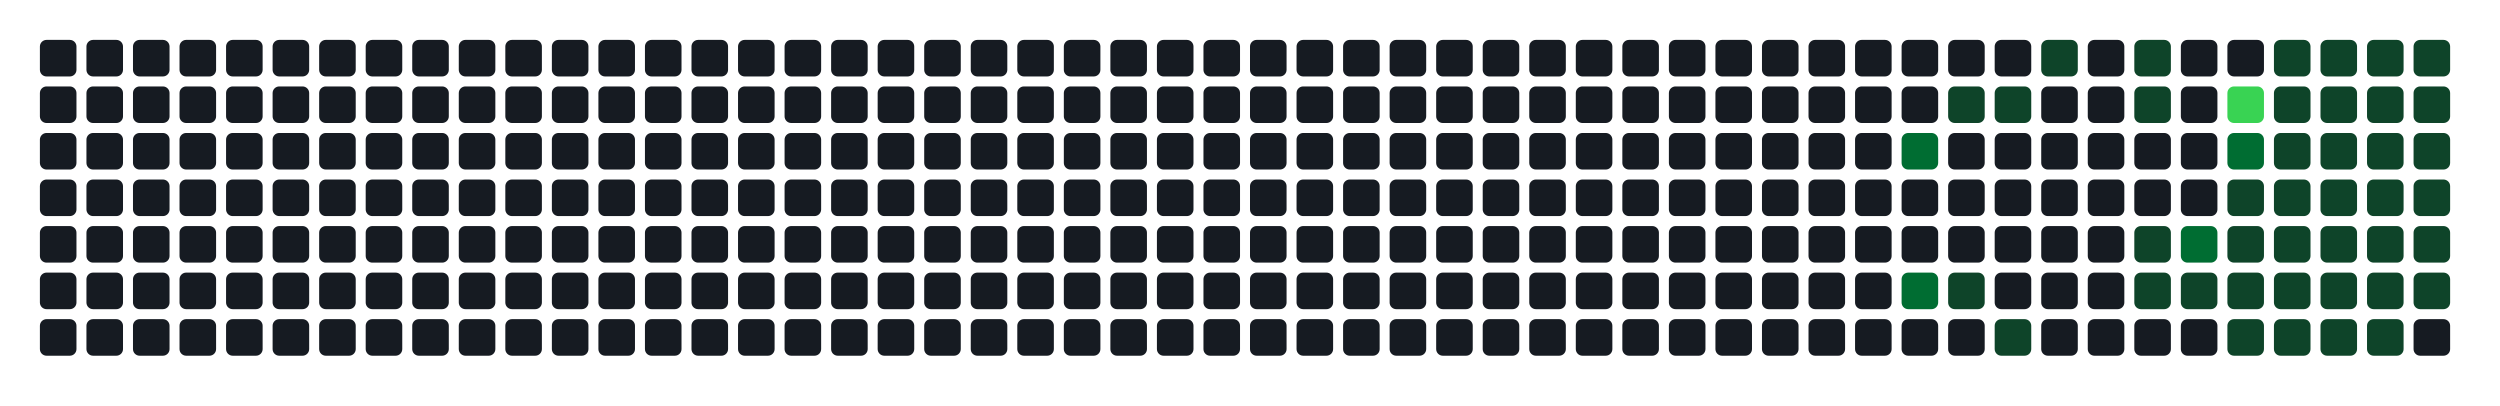
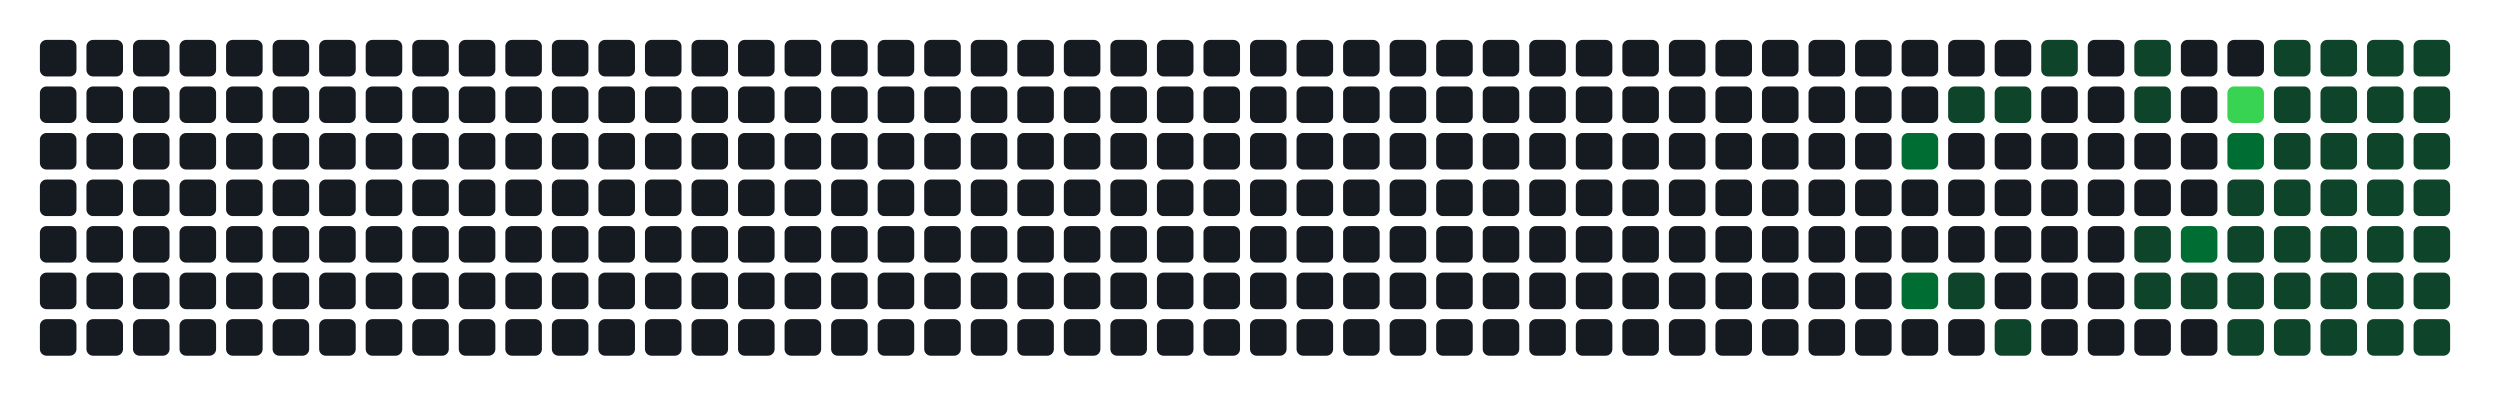
- <svg xmlns="http://www.w3.org/2000/svg" width="752" height="122" viewBox="0 0 752 122" role="img" aria-label="Atividade agregada de 246 commits em todos os repositorios da organizacao">
+ <svg xmlns="http://www.w3.org/2000/svg" width="752" height="122" viewBox="0 0 752 122" role="img" aria-label="Atividade agregada de 248 commits em todos os repositorios da organizacao">
  <rect width="100%" height="100%" fill="transparent" />
  <rect x="12" y="12" width="11" height="11" rx="2" ry="2" fill="#161b22" />
  <rect x="12" y="26" width="11" height="11" rx="2" ry="2" fill="#161b22" />
  <rect x="12" y="40" width="11" height="11" rx="2" ry="2" fill="#161b22" />
  <rect x="12" y="54" width="11" height="11" rx="2" ry="2" fill="#161b22" />
  <rect x="12" y="68" width="11" height="11" rx="2" ry="2" fill="#161b22" />
  <rect x="12" y="82" width="11" height="11" rx="2" ry="2" fill="#161b22" />
  <rect x="12" y="96" width="11" height="11" rx="2" ry="2" fill="#161b22" />
  <rect x="26" y="12" width="11" height="11" rx="2" ry="2" fill="#161b22" />
  <rect x="26" y="26" width="11" height="11" rx="2" ry="2" fill="#161b22" />
  <rect x="26" y="40" width="11" height="11" rx="2" ry="2" fill="#161b22" />
  <rect x="26" y="54" width="11" height="11" rx="2" ry="2" fill="#161b22" />
  <rect x="26" y="68" width="11" height="11" rx="2" ry="2" fill="#161b22" />
  <rect x="26" y="82" width="11" height="11" rx="2" ry="2" fill="#161b22" />
  <rect x="26" y="96" width="11" height="11" rx="2" ry="2" fill="#161b22" />
  <rect x="40" y="12" width="11" height="11" rx="2" ry="2" fill="#161b22" />
  <rect x="40" y="26" width="11" height="11" rx="2" ry="2" fill="#161b22" />
  <rect x="40" y="40" width="11" height="11" rx="2" ry="2" fill="#161b22" />
  <rect x="40" y="54" width="11" height="11" rx="2" ry="2" fill="#161b22" />
  <rect x="40" y="68" width="11" height="11" rx="2" ry="2" fill="#161b22" />
  <rect x="40" y="82" width="11" height="11" rx="2" ry="2" fill="#161b22" />
  <rect x="40" y="96" width="11" height="11" rx="2" ry="2" fill="#161b22" />
  <rect x="54" y="12" width="11" height="11" rx="2" ry="2" fill="#161b22" />
  <rect x="54" y="26" width="11" height="11" rx="2" ry="2" fill="#161b22" />
  <rect x="54" y="40" width="11" height="11" rx="2" ry="2" fill="#161b22" />
  <rect x="54" y="54" width="11" height="11" rx="2" ry="2" fill="#161b22" />
  <rect x="54" y="68" width="11" height="11" rx="2" ry="2" fill="#161b22" />
  <rect x="54" y="82" width="11" height="11" rx="2" ry="2" fill="#161b22" />
  <rect x="54" y="96" width="11" height="11" rx="2" ry="2" fill="#161b22" />
  <rect x="68" y="12" width="11" height="11" rx="2" ry="2" fill="#161b22" />
  <rect x="68" y="26" width="11" height="11" rx="2" ry="2" fill="#161b22" />
  <rect x="68" y="40" width="11" height="11" rx="2" ry="2" fill="#161b22" />
  <rect x="68" y="54" width="11" height="11" rx="2" ry="2" fill="#161b22" />
  <rect x="68" y="68" width="11" height="11" rx="2" ry="2" fill="#161b22" />
  <rect x="68" y="82" width="11" height="11" rx="2" ry="2" fill="#161b22" />
  <rect x="68" y="96" width="11" height="11" rx="2" ry="2" fill="#161b22" />
  <rect x="82" y="12" width="11" height="11" rx="2" ry="2" fill="#161b22" />
  <rect x="82" y="26" width="11" height="11" rx="2" ry="2" fill="#161b22" />
  <rect x="82" y="40" width="11" height="11" rx="2" ry="2" fill="#161b22" />
  <rect x="82" y="54" width="11" height="11" rx="2" ry="2" fill="#161b22" />
  <rect x="82" y="68" width="11" height="11" rx="2" ry="2" fill="#161b22" />
  <rect x="82" y="82" width="11" height="11" rx="2" ry="2" fill="#161b22" />
  <rect x="82" y="96" width="11" height="11" rx="2" ry="2" fill="#161b22" />
  <rect x="96" y="12" width="11" height="11" rx="2" ry="2" fill="#161b22" />
  <rect x="96" y="26" width="11" height="11" rx="2" ry="2" fill="#161b22" />
  <rect x="96" y="40" width="11" height="11" rx="2" ry="2" fill="#161b22" />
  <rect x="96" y="54" width="11" height="11" rx="2" ry="2" fill="#161b22" />
  <rect x="96" y="68" width="11" height="11" rx="2" ry="2" fill="#161b22" />
  <rect x="96" y="82" width="11" height="11" rx="2" ry="2" fill="#161b22" />
  <rect x="96" y="96" width="11" height="11" rx="2" ry="2" fill="#161b22" />
  <rect x="110" y="12" width="11" height="11" rx="2" ry="2" fill="#161b22" />
  <rect x="110" y="26" width="11" height="11" rx="2" ry="2" fill="#161b22" />
  <rect x="110" y="40" width="11" height="11" rx="2" ry="2" fill="#161b22" />
  <rect x="110" y="54" width="11" height="11" rx="2" ry="2" fill="#161b22" />
  <rect x="110" y="68" width="11" height="11" rx="2" ry="2" fill="#161b22" />
  <rect x="110" y="82" width="11" height="11" rx="2" ry="2" fill="#161b22" />
  <rect x="110" y="96" width="11" height="11" rx="2" ry="2" fill="#161b22" />
  <rect x="124" y="12" width="11" height="11" rx="2" ry="2" fill="#161b22" />
  <rect x="124" y="26" width="11" height="11" rx="2" ry="2" fill="#161b22" />
  <rect x="124" y="40" width="11" height="11" rx="2" ry="2" fill="#161b22" />
  <rect x="124" y="54" width="11" height="11" rx="2" ry="2" fill="#161b22" />
  <rect x="124" y="68" width="11" height="11" rx="2" ry="2" fill="#161b22" />
  <rect x="124" y="82" width="11" height="11" rx="2" ry="2" fill="#161b22" />
  <rect x="124" y="96" width="11" height="11" rx="2" ry="2" fill="#161b22" />
  <rect x="138" y="12" width="11" height="11" rx="2" ry="2" fill="#161b22" />
  <rect x="138" y="26" width="11" height="11" rx="2" ry="2" fill="#161b22" />
  <rect x="138" y="40" width="11" height="11" rx="2" ry="2" fill="#161b22" />
  <rect x="138" y="54" width="11" height="11" rx="2" ry="2" fill="#161b22" />
  <rect x="138" y="68" width="11" height="11" rx="2" ry="2" fill="#161b22" />
  <rect x="138" y="82" width="11" height="11" rx="2" ry="2" fill="#161b22" />
  <rect x="138" y="96" width="11" height="11" rx="2" ry="2" fill="#161b22" />
  <rect x="152" y="12" width="11" height="11" rx="2" ry="2" fill="#161b22" />
  <rect x="152" y="26" width="11" height="11" rx="2" ry="2" fill="#161b22" />
  <rect x="152" y="40" width="11" height="11" rx="2" ry="2" fill="#161b22" />
  <rect x="152" y="54" width="11" height="11" rx="2" ry="2" fill="#161b22" />
  <rect x="152" y="68" width="11" height="11" rx="2" ry="2" fill="#161b22" />
  <rect x="152" y="82" width="11" height="11" rx="2" ry="2" fill="#161b22" />
  <rect x="152" y="96" width="11" height="11" rx="2" ry="2" fill="#161b22" />
  <rect x="166" y="12" width="11" height="11" rx="2" ry="2" fill="#161b22" />
  <rect x="166" y="26" width="11" height="11" rx="2" ry="2" fill="#161b22" />
  <rect x="166" y="40" width="11" height="11" rx="2" ry="2" fill="#161b22" />
  <rect x="166" y="54" width="11" height="11" rx="2" ry="2" fill="#161b22" />
  <rect x="166" y="68" width="11" height="11" rx="2" ry="2" fill="#161b22" />
  <rect x="166" y="82" width="11" height="11" rx="2" ry="2" fill="#161b22" />
  <rect x="166" y="96" width="11" height="11" rx="2" ry="2" fill="#161b22" />
  <rect x="180" y="12" width="11" height="11" rx="2" ry="2" fill="#161b22" />
  <rect x="180" y="26" width="11" height="11" rx="2" ry="2" fill="#161b22" />
  <rect x="180" y="40" width="11" height="11" rx="2" ry="2" fill="#161b22" />
  <rect x="180" y="54" width="11" height="11" rx="2" ry="2" fill="#161b22" />
  <rect x="180" y="68" width="11" height="11" rx="2" ry="2" fill="#161b22" />
  <rect x="180" y="82" width="11" height="11" rx="2" ry="2" fill="#161b22" />
  <rect x="180" y="96" width="11" height="11" rx="2" ry="2" fill="#161b22" />
  <rect x="194" y="12" width="11" height="11" rx="2" ry="2" fill="#161b22" />
  <rect x="194" y="26" width="11" height="11" rx="2" ry="2" fill="#161b22" />
  <rect x="194" y="40" width="11" height="11" rx="2" ry="2" fill="#161b22" />
  <rect x="194" y="54" width="11" height="11" rx="2" ry="2" fill="#161b22" />
  <rect x="194" y="68" width="11" height="11" rx="2" ry="2" fill="#161b22" />
  <rect x="194" y="82" width="11" height="11" rx="2" ry="2" fill="#161b22" />
  <rect x="194" y="96" width="11" height="11" rx="2" ry="2" fill="#161b22" />
  <rect x="208" y="12" width="11" height="11" rx="2" ry="2" fill="#161b22" />
  <rect x="208" y="26" width="11" height="11" rx="2" ry="2" fill="#161b22" />
  <rect x="208" y="40" width="11" height="11" rx="2" ry="2" fill="#161b22" />
  <rect x="208" y="54" width="11" height="11" rx="2" ry="2" fill="#161b22" />
  <rect x="208" y="68" width="11" height="11" rx="2" ry="2" fill="#161b22" />
  <rect x="208" y="82" width="11" height="11" rx="2" ry="2" fill="#161b22" />
  <rect x="208" y="96" width="11" height="11" rx="2" ry="2" fill="#161b22" />
  <rect x="222" y="12" width="11" height="11" rx="2" ry="2" fill="#161b22" />
  <rect x="222" y="26" width="11" height="11" rx="2" ry="2" fill="#161b22" />
  <rect x="222" y="40" width="11" height="11" rx="2" ry="2" fill="#161b22" />
  <rect x="222" y="54" width="11" height="11" rx="2" ry="2" fill="#161b22" />
  <rect x="222" y="68" width="11" height="11" rx="2" ry="2" fill="#161b22" />
  <rect x="222" y="82" width="11" height="11" rx="2" ry="2" fill="#161b22" />
  <rect x="222" y="96" width="11" height="11" rx="2" ry="2" fill="#161b22" />
  <rect x="236" y="12" width="11" height="11" rx="2" ry="2" fill="#161b22" />
  <rect x="236" y="26" width="11" height="11" rx="2" ry="2" fill="#161b22" />
  <rect x="236" y="40" width="11" height="11" rx="2" ry="2" fill="#161b22" />
  <rect x="236" y="54" width="11" height="11" rx="2" ry="2" fill="#161b22" />
  <rect x="236" y="68" width="11" height="11" rx="2" ry="2" fill="#161b22" />
  <rect x="236" y="82" width="11" height="11" rx="2" ry="2" fill="#161b22" />
  <rect x="236" y="96" width="11" height="11" rx="2" ry="2" fill="#161b22" />
  <rect x="250" y="12" width="11" height="11" rx="2" ry="2" fill="#161b22" />
  <rect x="250" y="26" width="11" height="11" rx="2" ry="2" fill="#161b22" />
  <rect x="250" y="40" width="11" height="11" rx="2" ry="2" fill="#161b22" />
  <rect x="250" y="54" width="11" height="11" rx="2" ry="2" fill="#161b22" />
  <rect x="250" y="68" width="11" height="11" rx="2" ry="2" fill="#161b22" />
  <rect x="250" y="82" width="11" height="11" rx="2" ry="2" fill="#161b22" />
  <rect x="250" y="96" width="11" height="11" rx="2" ry="2" fill="#161b22" />
  <rect x="264" y="12" width="11" height="11" rx="2" ry="2" fill="#161b22" />
  <rect x="264" y="26" width="11" height="11" rx="2" ry="2" fill="#161b22" />
  <rect x="264" y="40" width="11" height="11" rx="2" ry="2" fill="#161b22" />
  <rect x="264" y="54" width="11" height="11" rx="2" ry="2" fill="#161b22" />
  <rect x="264" y="68" width="11" height="11" rx="2" ry="2" fill="#161b22" />
  <rect x="264" y="82" width="11" height="11" rx="2" ry="2" fill="#161b22" />
  <rect x="264" y="96" width="11" height="11" rx="2" ry="2" fill="#161b22" />
  <rect x="278" y="12" width="11" height="11" rx="2" ry="2" fill="#161b22" />
  <rect x="278" y="26" width="11" height="11" rx="2" ry="2" fill="#161b22" />
  <rect x="278" y="40" width="11" height="11" rx="2" ry="2" fill="#161b22" />
  <rect x="278" y="54" width="11" height="11" rx="2" ry="2" fill="#161b22" />
  <rect x="278" y="68" width="11" height="11" rx="2" ry="2" fill="#161b22" />
  <rect x="278" y="82" width="11" height="11" rx="2" ry="2" fill="#161b22" />
  <rect x="278" y="96" width="11" height="11" rx="2" ry="2" fill="#161b22" />
  <rect x="292" y="12" width="11" height="11" rx="2" ry="2" fill="#161b22" />
  <rect x="292" y="26" width="11" height="11" rx="2" ry="2" fill="#161b22" />
  <rect x="292" y="40" width="11" height="11" rx="2" ry="2" fill="#161b22" />
  <rect x="292" y="54" width="11" height="11" rx="2" ry="2" fill="#161b22" />
  <rect x="292" y="68" width="11" height="11" rx="2" ry="2" fill="#161b22" />
  <rect x="292" y="82" width="11" height="11" rx="2" ry="2" fill="#161b22" />
  <rect x="292" y="96" width="11" height="11" rx="2" ry="2" fill="#161b22" />
  <rect x="306" y="12" width="11" height="11" rx="2" ry="2" fill="#161b22" />
  <rect x="306" y="26" width="11" height="11" rx="2" ry="2" fill="#161b22" />
  <rect x="306" y="40" width="11" height="11" rx="2" ry="2" fill="#161b22" />
  <rect x="306" y="54" width="11" height="11" rx="2" ry="2" fill="#161b22" />
  <rect x="306" y="68" width="11" height="11" rx="2" ry="2" fill="#161b22" />
  <rect x="306" y="82" width="11" height="11" rx="2" ry="2" fill="#161b22" />
  <rect x="306" y="96" width="11" height="11" rx="2" ry="2" fill="#161b22" />
  <rect x="320" y="12" width="11" height="11" rx="2" ry="2" fill="#161b22" />
  <rect x="320" y="26" width="11" height="11" rx="2" ry="2" fill="#161b22" />
  <rect x="320" y="40" width="11" height="11" rx="2" ry="2" fill="#161b22" />
  <rect x="320" y="54" width="11" height="11" rx="2" ry="2" fill="#161b22" />
  <rect x="320" y="68" width="11" height="11" rx="2" ry="2" fill="#161b22" />
  <rect x="320" y="82" width="11" height="11" rx="2" ry="2" fill="#161b22" />
  <rect x="320" y="96" width="11" height="11" rx="2" ry="2" fill="#161b22" />
  <rect x="334" y="12" width="11" height="11" rx="2" ry="2" fill="#161b22" />
  <rect x="334" y="26" width="11" height="11" rx="2" ry="2" fill="#161b22" />
  <rect x="334" y="40" width="11" height="11" rx="2" ry="2" fill="#161b22" />
  <rect x="334" y="54" width="11" height="11" rx="2" ry="2" fill="#161b22" />
  <rect x="334" y="68" width="11" height="11" rx="2" ry="2" fill="#161b22" />
  <rect x="334" y="82" width="11" height="11" rx="2" ry="2" fill="#161b22" />
  <rect x="334" y="96" width="11" height="11" rx="2" ry="2" fill="#161b22" />
  <rect x="348" y="12" width="11" height="11" rx="2" ry="2" fill="#161b22" />
  <rect x="348" y="26" width="11" height="11" rx="2" ry="2" fill="#161b22" />
  <rect x="348" y="40" width="11" height="11" rx="2" ry="2" fill="#161b22" />
  <rect x="348" y="54" width="11" height="11" rx="2" ry="2" fill="#161b22" />
  <rect x="348" y="68" width="11" height="11" rx="2" ry="2" fill="#161b22" />
  <rect x="348" y="82" width="11" height="11" rx="2" ry="2" fill="#161b22" />
  <rect x="348" y="96" width="11" height="11" rx="2" ry="2" fill="#161b22" />
  <rect x="362" y="12" width="11" height="11" rx="2" ry="2" fill="#161b22" />
  <rect x="362" y="26" width="11" height="11" rx="2" ry="2" fill="#161b22" />
  <rect x="362" y="40" width="11" height="11" rx="2" ry="2" fill="#161b22" />
  <rect x="362" y="54" width="11" height="11" rx="2" ry="2" fill="#161b22" />
  <rect x="362" y="68" width="11" height="11" rx="2" ry="2" fill="#161b22" />
  <rect x="362" y="82" width="11" height="11" rx="2" ry="2" fill="#161b22" />
  <rect x="362" y="96" width="11" height="11" rx="2" ry="2" fill="#161b22" />
  <rect x="376" y="12" width="11" height="11" rx="2" ry="2" fill="#161b22" />
  <rect x="376" y="26" width="11" height="11" rx="2" ry="2" fill="#161b22" />
  <rect x="376" y="40" width="11" height="11" rx="2" ry="2" fill="#161b22" />
  <rect x="376" y="54" width="11" height="11" rx="2" ry="2" fill="#161b22" />
  <rect x="376" y="68" width="11" height="11" rx="2" ry="2" fill="#161b22" />
  <rect x="376" y="82" width="11" height="11" rx="2" ry="2" fill="#161b22" />
  <rect x="376" y="96" width="11" height="11" rx="2" ry="2" fill="#161b22" />
  <rect x="390" y="12" width="11" height="11" rx="2" ry="2" fill="#161b22" />
  <rect x="390" y="26" width="11" height="11" rx="2" ry="2" fill="#161b22" />
  <rect x="390" y="40" width="11" height="11" rx="2" ry="2" fill="#161b22" />
  <rect x="390" y="54" width="11" height="11" rx="2" ry="2" fill="#161b22" />
  <rect x="390" y="68" width="11" height="11" rx="2" ry="2" fill="#161b22" />
  <rect x="390" y="82" width="11" height="11" rx="2" ry="2" fill="#161b22" />
  <rect x="390" y="96" width="11" height="11" rx="2" ry="2" fill="#161b22" />
  <rect x="404" y="12" width="11" height="11" rx="2" ry="2" fill="#161b22" />
  <rect x="404" y="26" width="11" height="11" rx="2" ry="2" fill="#161b22" />
  <rect x="404" y="40" width="11" height="11" rx="2" ry="2" fill="#161b22" />
  <rect x="404" y="54" width="11" height="11" rx="2" ry="2" fill="#161b22" />
  <rect x="404" y="68" width="11" height="11" rx="2" ry="2" fill="#161b22" />
  <rect x="404" y="82" width="11" height="11" rx="2" ry="2" fill="#161b22" />
  <rect x="404" y="96" width="11" height="11" rx="2" ry="2" fill="#161b22" />
  <rect x="418" y="12" width="11" height="11" rx="2" ry="2" fill="#161b22" />
  <rect x="418" y="26" width="11" height="11" rx="2" ry="2" fill="#161b22" />
  <rect x="418" y="40" width="11" height="11" rx="2" ry="2" fill="#161b22" />
  <rect x="418" y="54" width="11" height="11" rx="2" ry="2" fill="#161b22" />
  <rect x="418" y="68" width="11" height="11" rx="2" ry="2" fill="#161b22" />
  <rect x="418" y="82" width="11" height="11" rx="2" ry="2" fill="#161b22" />
  <rect x="418" y="96" width="11" height="11" rx="2" ry="2" fill="#161b22" />
  <rect x="432" y="12" width="11" height="11" rx="2" ry="2" fill="#161b22" />
  <rect x="432" y="26" width="11" height="11" rx="2" ry="2" fill="#161b22" />
  <rect x="432" y="40" width="11" height="11" rx="2" ry="2" fill="#161b22" />
  <rect x="432" y="54" width="11" height="11" rx="2" ry="2" fill="#161b22" />
  <rect x="432" y="68" width="11" height="11" rx="2" ry="2" fill="#161b22" />
  <rect x="432" y="82" width="11" height="11" rx="2" ry="2" fill="#161b22" />
  <rect x="432" y="96" width="11" height="11" rx="2" ry="2" fill="#161b22" />
  <rect x="446" y="12" width="11" height="11" rx="2" ry="2" fill="#161b22" />
  <rect x="446" y="26" width="11" height="11" rx="2" ry="2" fill="#161b22" />
  <rect x="446" y="40" width="11" height="11" rx="2" ry="2" fill="#161b22" />
  <rect x="446" y="54" width="11" height="11" rx="2" ry="2" fill="#161b22" />
  <rect x="446" y="68" width="11" height="11" rx="2" ry="2" fill="#161b22" />
  <rect x="446" y="82" width="11" height="11" rx="2" ry="2" fill="#161b22" />
  <rect x="446" y="96" width="11" height="11" rx="2" ry="2" fill="#161b22" />
  <rect x="460" y="12" width="11" height="11" rx="2" ry="2" fill="#161b22" />
  <rect x="460" y="26" width="11" height="11" rx="2" ry="2" fill="#161b22" />
  <rect x="460" y="40" width="11" height="11" rx="2" ry="2" fill="#161b22" />
  <rect x="460" y="54" width="11" height="11" rx="2" ry="2" fill="#161b22" />
  <rect x="460" y="68" width="11" height="11" rx="2" ry="2" fill="#161b22" />
  <rect x="460" y="82" width="11" height="11" rx="2" ry="2" fill="#161b22" />
  <rect x="460" y="96" width="11" height="11" rx="2" ry="2" fill="#161b22" />
  <rect x="474" y="12" width="11" height="11" rx="2" ry="2" fill="#161b22" />
  <rect x="474" y="26" width="11" height="11" rx="2" ry="2" fill="#161b22" />
  <rect x="474" y="40" width="11" height="11" rx="2" ry="2" fill="#161b22" />
  <rect x="474" y="54" width="11" height="11" rx="2" ry="2" fill="#161b22" />
  <rect x="474" y="68" width="11" height="11" rx="2" ry="2" fill="#161b22" />
  <rect x="474" y="82" width="11" height="11" rx="2" ry="2" fill="#161b22" />
  <rect x="474" y="96" width="11" height="11" rx="2" ry="2" fill="#161b22" />
  <rect x="488" y="12" width="11" height="11" rx="2" ry="2" fill="#161b22" />
  <rect x="488" y="26" width="11" height="11" rx="2" ry="2" fill="#161b22" />
  <rect x="488" y="40" width="11" height="11" rx="2" ry="2" fill="#161b22" />
  <rect x="488" y="54" width="11" height="11" rx="2" ry="2" fill="#161b22" />
  <rect x="488" y="68" width="11" height="11" rx="2" ry="2" fill="#161b22" />
  <rect x="488" y="82" width="11" height="11" rx="2" ry="2" fill="#161b22" />
  <rect x="488" y="96" width="11" height="11" rx="2" ry="2" fill="#161b22" />
  <rect x="502" y="12" width="11" height="11" rx="2" ry="2" fill="#161b22" />
  <rect x="502" y="26" width="11" height="11" rx="2" ry="2" fill="#161b22" />
  <rect x="502" y="40" width="11" height="11" rx="2" ry="2" fill="#161b22" />
  <rect x="502" y="54" width="11" height="11" rx="2" ry="2" fill="#161b22" />
  <rect x="502" y="68" width="11" height="11" rx="2" ry="2" fill="#161b22" />
  <rect x="502" y="82" width="11" height="11" rx="2" ry="2" fill="#161b22" />
  <rect x="502" y="96" width="11" height="11" rx="2" ry="2" fill="#161b22" />
  <rect x="516" y="12" width="11" height="11" rx="2" ry="2" fill="#161b22" />
  <rect x="516" y="26" width="11" height="11" rx="2" ry="2" fill="#161b22" />
  <rect x="516" y="40" width="11" height="11" rx="2" ry="2" fill="#161b22" />
  <rect x="516" y="54" width="11" height="11" rx="2" ry="2" fill="#161b22" />
  <rect x="516" y="68" width="11" height="11" rx="2" ry="2" fill="#161b22" />
  <rect x="516" y="82" width="11" height="11" rx="2" ry="2" fill="#161b22" />
  <rect x="516" y="96" width="11" height="11" rx="2" ry="2" fill="#161b22" />
  <rect x="530" y="12" width="11" height="11" rx="2" ry="2" fill="#161b22" />
  <rect x="530" y="26" width="11" height="11" rx="2" ry="2" fill="#161b22" />
  <rect x="530" y="40" width="11" height="11" rx="2" ry="2" fill="#161b22" />
  <rect x="530" y="54" width="11" height="11" rx="2" ry="2" fill="#161b22" />
  <rect x="530" y="68" width="11" height="11" rx="2" ry="2" fill="#161b22" />
  <rect x="530" y="82" width="11" height="11" rx="2" ry="2" fill="#161b22" />
  <rect x="530" y="96" width="11" height="11" rx="2" ry="2" fill="#161b22" />
  <rect x="544" y="12" width="11" height="11" rx="2" ry="2" fill="#161b22" />
  <rect x="544" y="26" width="11" height="11" rx="2" ry="2" fill="#161b22" />
  <rect x="544" y="40" width="11" height="11" rx="2" ry="2" fill="#161b22" />
  <rect x="544" y="54" width="11" height="11" rx="2" ry="2" fill="#161b22" />
  <rect x="544" y="68" width="11" height="11" rx="2" ry="2" fill="#161b22" />
  <rect x="544" y="82" width="11" height="11" rx="2" ry="2" fill="#161b22" />
  <rect x="544" y="96" width="11" height="11" rx="2" ry="2" fill="#161b22" />
  <rect x="558" y="12" width="11" height="11" rx="2" ry="2" fill="#161b22" />
  <rect x="558" y="26" width="11" height="11" rx="2" ry="2" fill="#161b22" />
  <rect x="558" y="40" width="11" height="11" rx="2" ry="2" fill="#161b22" />
  <rect x="558" y="54" width="11" height="11" rx="2" ry="2" fill="#161b22" />
  <rect x="558" y="68" width="11" height="11" rx="2" ry="2" fill="#161b22" />
  <rect x="558" y="82" width="11" height="11" rx="2" ry="2" fill="#161b22" />
  <rect x="558" y="96" width="11" height="11" rx="2" ry="2" fill="#161b22" />
  <rect x="572" y="12" width="11" height="11" rx="2" ry="2" fill="#161b22" />
  <rect x="572" y="26" width="11" height="11" rx="2" ry="2" fill="#161b22" />
  <rect x="572" y="40" width="11" height="11" rx="2" ry="2" fill="#006d32" />
  <rect x="572" y="54" width="11" height="11" rx="2" ry="2" fill="#161b22" />
  <rect x="572" y="68" width="11" height="11" rx="2" ry="2" fill="#161b22" />
  <rect x="572" y="82" width="11" height="11" rx="2" ry="2" fill="#006d32" />
  <rect x="572" y="96" width="11" height="11" rx="2" ry="2" fill="#161b22" />
  <rect x="586" y="12" width="11" height="11" rx="2" ry="2" fill="#161b22" />
  <rect x="586" y="26" width="11" height="11" rx="2" ry="2" fill="#0e4429" />
  <rect x="586" y="40" width="11" height="11" rx="2" ry="2" fill="#161b22" />
  <rect x="586" y="54" width="11" height="11" rx="2" ry="2" fill="#161b22" />
  <rect x="586" y="68" width="11" height="11" rx="2" ry="2" fill="#161b22" />
  <rect x="586" y="82" width="11" height="11" rx="2" ry="2" fill="#0e4429" />
  <rect x="586" y="96" width="11" height="11" rx="2" ry="2" fill="#161b22" />
  <rect x="600" y="12" width="11" height="11" rx="2" ry="2" fill="#161b22" />
  <rect x="600" y="26" width="11" height="11" rx="2" ry="2" fill="#0e4429" />
  <rect x="600" y="40" width="11" height="11" rx="2" ry="2" fill="#161b22" />
  <rect x="600" y="54" width="11" height="11" rx="2" ry="2" fill="#161b22" />
  <rect x="600" y="68" width="11" height="11" rx="2" ry="2" fill="#161b22" />
  <rect x="600" y="82" width="11" height="11" rx="2" ry="2" fill="#161b22" />
  <rect x="600" y="96" width="11" height="11" rx="2" ry="2" fill="#0e4429" />
  <rect x="614" y="12" width="11" height="11" rx="2" ry="2" fill="#0e4429" />
  <rect x="614" y="26" width="11" height="11" rx="2" ry="2" fill="#161b22" />
  <rect x="614" y="40" width="11" height="11" rx="2" ry="2" fill="#161b22" />
  <rect x="614" y="54" width="11" height="11" rx="2" ry="2" fill="#161b22" />
  <rect x="614" y="68" width="11" height="11" rx="2" ry="2" fill="#161b22" />
  <rect x="614" y="82" width="11" height="11" rx="2" ry="2" fill="#161b22" />
  <rect x="614" y="96" width="11" height="11" rx="2" ry="2" fill="#161b22" />
  <rect x="628" y="12" width="11" height="11" rx="2" ry="2" fill="#161b22" />
  <rect x="628" y="26" width="11" height="11" rx="2" ry="2" fill="#161b22" />
  <rect x="628" y="40" width="11" height="11" rx="2" ry="2" fill="#161b22" />
  <rect x="628" y="54" width="11" height="11" rx="2" ry="2" fill="#161b22" />
  <rect x="628" y="68" width="11" height="11" rx="2" ry="2" fill="#161b22" />
  <rect x="628" y="82" width="11" height="11" rx="2" ry="2" fill="#161b22" />
  <rect x="628" y="96" width="11" height="11" rx="2" ry="2" fill="#161b22" />
  <rect x="642" y="12" width="11" height="11" rx="2" ry="2" fill="#0e4429" />
  <rect x="642" y="26" width="11" height="11" rx="2" ry="2" fill="#0e4429" />
  <rect x="642" y="40" width="11" height="11" rx="2" ry="2" fill="#161b22" />
  <rect x="642" y="54" width="11" height="11" rx="2" ry="2" fill="#161b22" />
  <rect x="642" y="68" width="11" height="11" rx="2" ry="2" fill="#0e4429" />
  <rect x="642" y="82" width="11" height="11" rx="2" ry="2" fill="#0e4429" />
  <rect x="642" y="96" width="11" height="11" rx="2" ry="2" fill="#161b22" />
  <rect x="656" y="12" width="11" height="11" rx="2" ry="2" fill="#161b22" />
  <rect x="656" y="26" width="11" height="11" rx="2" ry="2" fill="#161b22" />
  <rect x="656" y="40" width="11" height="11" rx="2" ry="2" fill="#161b22" />
  <rect x="656" y="54" width="11" height="11" rx="2" ry="2" fill="#161b22" />
  <rect x="656" y="68" width="11" height="11" rx="2" ry="2" fill="#006d32" />
  <rect x="656" y="82" width="11" height="11" rx="2" ry="2" fill="#0e4429" />
  <rect x="656" y="96" width="11" height="11" rx="2" ry="2" fill="#161b22" />
  <rect x="670" y="12" width="11" height="11" rx="2" ry="2" fill="#161b22" />
  <rect x="670" y="26" width="11" height="11" rx="2" ry="2" fill="#39d353" />
  <rect x="670" y="40" width="11" height="11" rx="2" ry="2" fill="#006d32" />
  <rect x="670" y="54" width="11" height="11" rx="2" ry="2" fill="#0e4429" />
  <rect x="670" y="68" width="11" height="11" rx="2" ry="2" fill="#0e4429" />
  <rect x="670" y="82" width="11" height="11" rx="2" ry="2" fill="#0e4429" />
  <rect x="670" y="96" width="11" height="11" rx="2" ry="2" fill="#0e4429" />
  <rect x="684" y="12" width="11" height="11" rx="2" ry="2" fill="#0e4429" />
  <rect x="684" y="26" width="11" height="11" rx="2" ry="2" fill="#0e4429" />
  <rect x="684" y="40" width="11" height="11" rx="2" ry="2" fill="#0e4429" />
  <rect x="684" y="54" width="11" height="11" rx="2" ry="2" fill="#0e4429" />
  <rect x="684" y="68" width="11" height="11" rx="2" ry="2" fill="#0e4429" />
  <rect x="684" y="82" width="11" height="11" rx="2" ry="2" fill="#0e4429" />
  <rect x="684" y="96" width="11" height="11" rx="2" ry="2" fill="#0e4429" />
  <rect x="698" y="12" width="11" height="11" rx="2" ry="2" fill="#0e4429" />
  <rect x="698" y="26" width="11" height="11" rx="2" ry="2" fill="#0e4429" />
  <rect x="698" y="40" width="11" height="11" rx="2" ry="2" fill="#0e4429" />
  <rect x="698" y="54" width="11" height="11" rx="2" ry="2" fill="#0e4429" />
  <rect x="698" y="68" width="11" height="11" rx="2" ry="2" fill="#0e4429" />
  <rect x="698" y="82" width="11" height="11" rx="2" ry="2" fill="#0e4429" />
  <rect x="698" y="96" width="11" height="11" rx="2" ry="2" fill="#0e4429" />
  <rect x="712" y="12" width="11" height="11" rx="2" ry="2" fill="#0e4429" />
  <rect x="712" y="26" width="11" height="11" rx="2" ry="2" fill="#0e4429" />
  <rect x="712" y="40" width="11" height="11" rx="2" ry="2" fill="#0e4429" />
  <rect x="712" y="54" width="11" height="11" rx="2" ry="2" fill="#0e4429" />
  <rect x="712" y="68" width="11" height="11" rx="2" ry="2" fill="#0e4429" />
  <rect x="712" y="82" width="11" height="11" rx="2" ry="2" fill="#0e4429" />
  <rect x="712" y="96" width="11" height="11" rx="2" ry="2" fill="#0e4429" />
  <rect x="726" y="12" width="11" height="11" rx="2" ry="2" fill="#0e4429" />
  <rect x="726" y="26" width="11" height="11" rx="2" ry="2" fill="#0e4429" />
  <rect x="726" y="40" width="11" height="11" rx="2" ry="2" fill="#0e4429" />
  <rect x="726" y="54" width="11" height="11" rx="2" ry="2" fill="#0e4429" />
  <rect x="726" y="68" width="11" height="11" rx="2" ry="2" fill="#0e4429" />
  <rect x="726" y="82" width="11" height="11" rx="2" ry="2" fill="#0e4429" />
-   <rect x="726" y="96" width="11" height="11" rx="2" ry="2" fill="#161b22" />
+   <rect x="726" y="96" width="11" height="11" rx="2" ry="2" fill="#0e4429" />
</svg>
